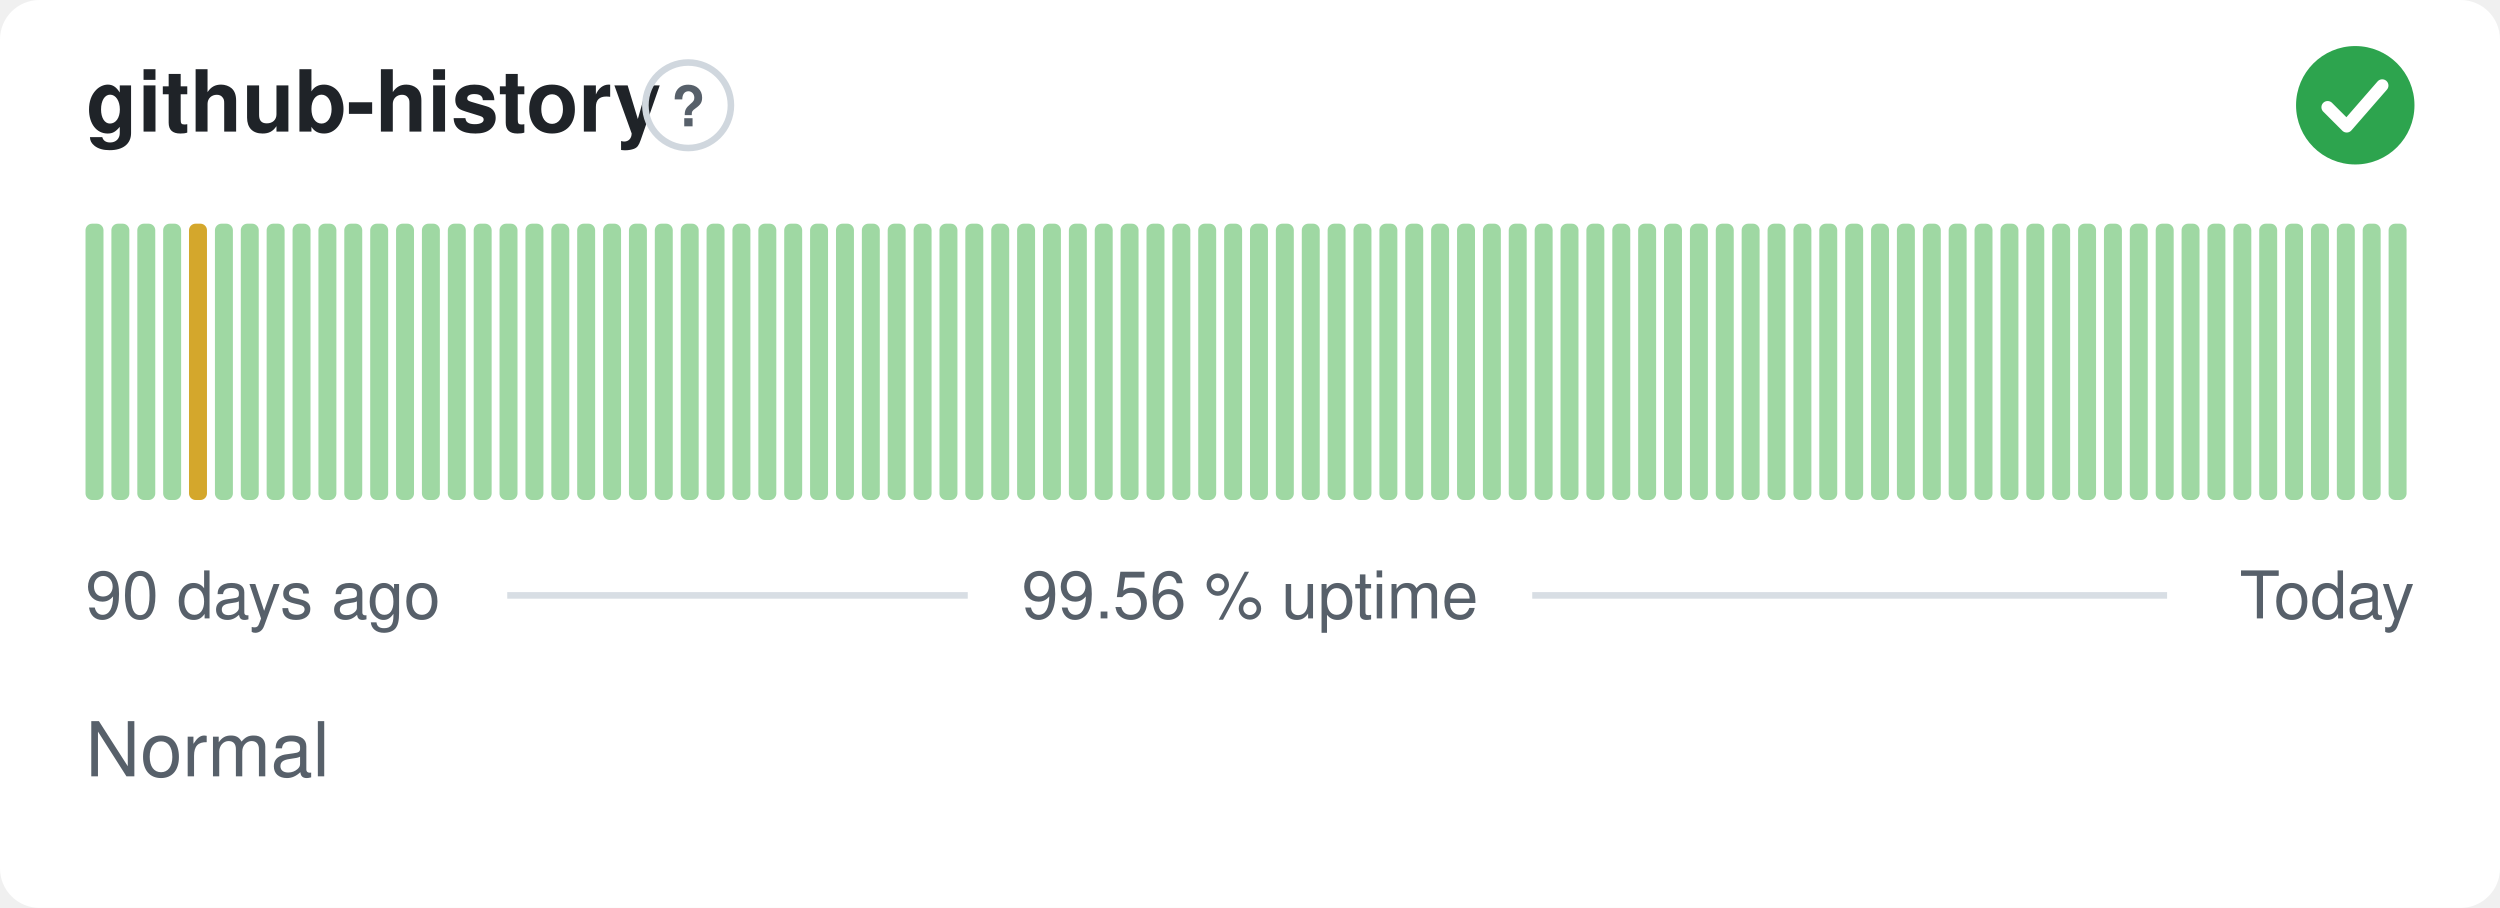
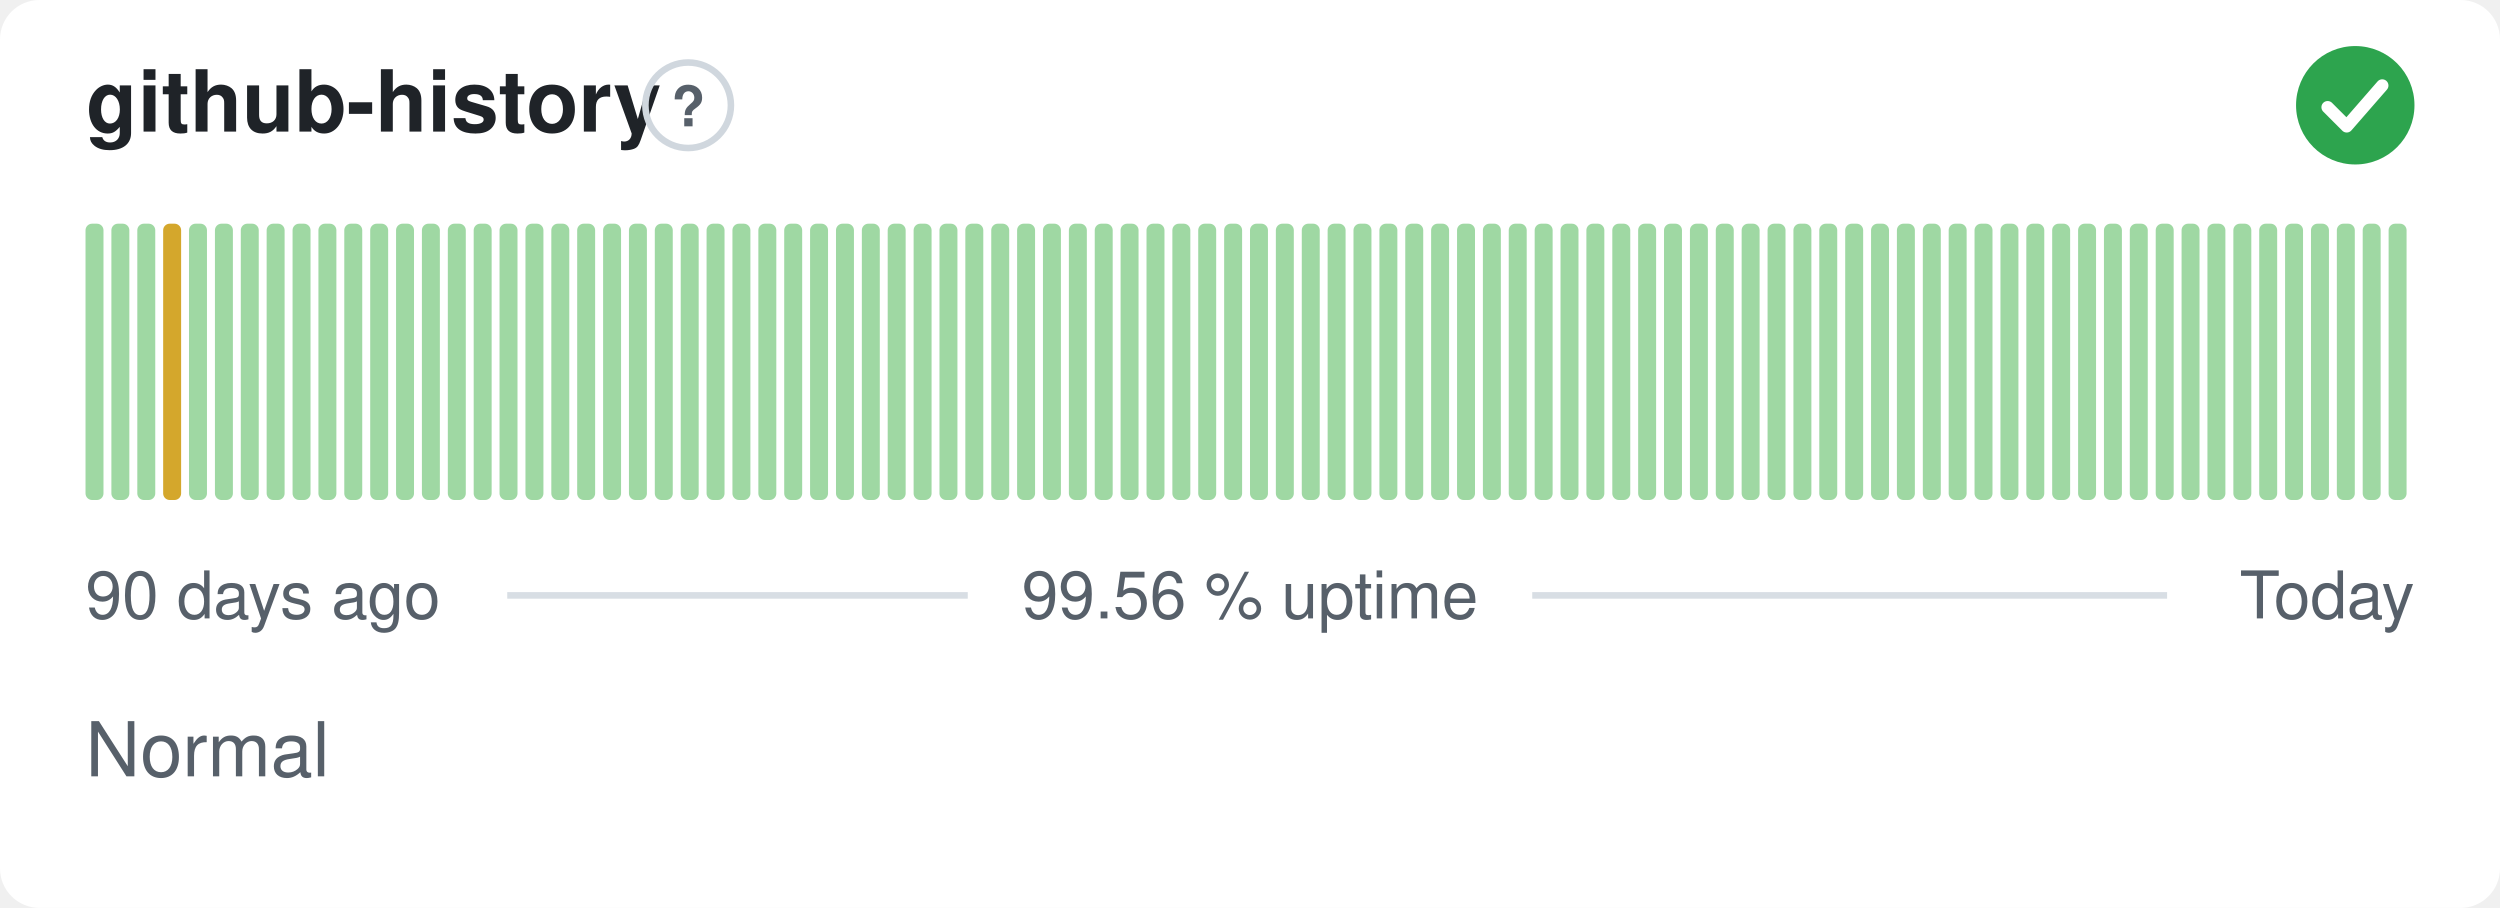
<svg xmlns="http://www.w3.org/2000/svg" width="380" height="138" viewBox="0 0 380 138" role="img" aria-label="github-history: Normal, 99.56 % uptime over the last 90 days" font-family="-apple-system,BlinkMacSystemFont,'Segoe UI',Helvetica,Arial,sans-serif">
  <style>
    @media (prefers-color-scheme: dark) {
      .bg { fill: #0d1117 }
      .title { fill: #e6edf3 }
      .muted { fill: #8b949e }
      .hint { stroke: #30363d }
      .rule { stroke: #30363d }
      .nodata { fill: #21262d }
    }
  </style>
  <rect class="bg" width="380" height="138" rx="6" fill="#ffffff" />
  <text class="title" x="13" y="20" font-size="13" font-weight="600" fill="#1f2328">github-history</text>
  <circle class="hint" cx="104.6" cy="16" r="6.5" fill="none" stroke="#d0d7de" stroke-width="1" />
  <text class="muted" x="104.6" y="19.2" text-anchor="middle" font-size="8.5" font-weight="700" fill="#57606a">?</text>
  <circle cx="358" cy="16" r="9" fill="#2da44e" />
  <path d="M353.80 16.30l2.90 2.90 5.40 -6.20" fill="none" stroke="#fff" stroke-width="1.89" stroke-linecap="round" stroke-linejoin="round" />
  <rect x="13.00" y="34.00" width="2.73" height="42.00" rx="1" fill="#9fd8a3" />
  <rect x="16.93" y="34.00" width="2.73" height="42.00" rx="1" fill="#9fd8a3" />
  <rect x="20.87" y="34.00" width="2.73" height="42.00" rx="1" fill="#9fd8a3" />
-   <rect x="24.80" y="34.00" width="2.73" height="42.00" rx="1" fill="#9fd8a3" />
-   <rect x="28.73" y="34.00" width="2.73" height="42.00" rx="1" fill="#d4a72c" />
+   <rect x="24.80" y="34.00" width="2.73" height="42.00" rx="1" fill="#d4a72c" />
+   <rect x="28.73" y="34.00" width="2.73" height="42.00" rx="1" fill="#9fd8a3" />
  <rect x="32.67" y="34.00" width="2.73" height="42.00" rx="1" fill="#9fd8a3" />
  <rect x="36.60" y="34.00" width="2.73" height="42.00" rx="1" fill="#9fd8a3" />
  <rect x="40.53" y="34.00" width="2.73" height="42.00" rx="1" fill="#9fd8a3" />
  <rect x="44.47" y="34.00" width="2.73" height="42.00" rx="1" fill="#9fd8a3" />
  <rect x="48.40" y="34.00" width="2.73" height="42.00" rx="1" fill="#9fd8a3" />
  <rect x="52.33" y="34.00" width="2.73" height="42.00" rx="1" fill="#9fd8a3" />
  <rect x="56.27" y="34.00" width="2.73" height="42.00" rx="1" fill="#9fd8a3" />
  <rect x="60.20" y="34.00" width="2.73" height="42.00" rx="1" fill="#9fd8a3" />
  <rect x="64.13" y="34.00" width="2.73" height="42.00" rx="1" fill="#9fd8a3" />
  <rect x="68.07" y="34.00" width="2.73" height="42.00" rx="1" fill="#9fd8a3" />
  <rect x="72.00" y="34.00" width="2.73" height="42.00" rx="1" fill="#9fd8a3" />
  <rect x="75.93" y="34.00" width="2.73" height="42.00" rx="1" fill="#9fd8a3" />
  <rect x="79.87" y="34.00" width="2.73" height="42.00" rx="1" fill="#9fd8a3" />
  <rect x="83.80" y="34.00" width="2.73" height="42.00" rx="1" fill="#9fd8a3" />
  <rect x="87.73" y="34.00" width="2.73" height="42.00" rx="1" fill="#9fd8a3" />
  <rect x="91.67" y="34.00" width="2.73" height="42.00" rx="1" fill="#9fd8a3" />
  <rect x="95.60" y="34.00" width="2.73" height="42.00" rx="1" fill="#9fd8a3" />
  <rect x="99.53" y="34.00" width="2.73" height="42.00" rx="1" fill="#9fd8a3" />
  <rect x="103.47" y="34.00" width="2.73" height="42.00" rx="1" fill="#9fd8a3" />
  <rect x="107.40" y="34.00" width="2.73" height="42.00" rx="1" fill="#9fd8a3" />
  <rect x="111.33" y="34.00" width="2.73" height="42.00" rx="1" fill="#9fd8a3" />
  <rect x="115.27" y="34.00" width="2.73" height="42.00" rx="1" fill="#9fd8a3" />
  <rect x="119.20" y="34.00" width="2.73" height="42.00" rx="1" fill="#9fd8a3" />
  <rect x="123.13" y="34.00" width="2.73" height="42.00" rx="1" fill="#9fd8a3" />
  <rect x="127.07" y="34.00" width="2.73" height="42.00" rx="1" fill="#9fd8a3" />
  <rect x="131.00" y="34.00" width="2.73" height="42.00" rx="1" fill="#9fd8a3" />
  <rect x="134.93" y="34.00" width="2.73" height="42.00" rx="1" fill="#9fd8a3" />
  <rect x="138.87" y="34.00" width="2.73" height="42.00" rx="1" fill="#9fd8a3" />
  <rect x="142.80" y="34.00" width="2.73" height="42.00" rx="1" fill="#9fd8a3" />
  <rect x="146.73" y="34.00" width="2.73" height="42.00" rx="1" fill="#9fd8a3" />
  <rect x="150.67" y="34.00" width="2.73" height="42.00" rx="1" fill="#9fd8a3" />
  <rect x="154.60" y="34.00" width="2.73" height="42.00" rx="1" fill="#9fd8a3" />
  <rect x="158.53" y="34.00" width="2.73" height="42.00" rx="1" fill="#9fd8a3" />
  <rect x="162.47" y="34.00" width="2.73" height="42.00" rx="1" fill="#9fd8a3" />
  <rect x="166.40" y="34.00" width="2.73" height="42.00" rx="1" fill="#9fd8a3" />
  <rect x="170.33" y="34.00" width="2.73" height="42.00" rx="1" fill="#9fd8a3" />
  <rect x="174.27" y="34.00" width="2.73" height="42.00" rx="1" fill="#9fd8a3" />
  <rect x="178.20" y="34.00" width="2.73" height="42.00" rx="1" fill="#9fd8a3" />
  <rect x="182.13" y="34.00" width="2.73" height="42.00" rx="1" fill="#9fd8a3" />
  <rect x="186.07" y="34.00" width="2.73" height="42.00" rx="1" fill="#9fd8a3" />
  <rect x="190.00" y="34.00" width="2.73" height="42.00" rx="1" fill="#9fd8a3" />
  <rect x="193.93" y="34.00" width="2.73" height="42.00" rx="1" fill="#9fd8a3" />
  <rect x="197.87" y="34.00" width="2.73" height="42.00" rx="1" fill="#9fd8a3" />
  <rect x="201.80" y="34.00" width="2.73" height="42.00" rx="1" fill="#9fd8a3" />
  <rect x="205.73" y="34.00" width="2.73" height="42.00" rx="1" fill="#9fd8a3" />
  <rect x="209.67" y="34.00" width="2.73" height="42.00" rx="1" fill="#9fd8a3" />
  <rect x="213.60" y="34.00" width="2.73" height="42.00" rx="1" fill="#9fd8a3" />
  <rect x="217.53" y="34.00" width="2.73" height="42.00" rx="1" fill="#9fd8a3" />
  <rect x="221.47" y="34.00" width="2.73" height="42.00" rx="1" fill="#9fd8a3" />
  <rect x="225.40" y="34.00" width="2.73" height="42.00" rx="1" fill="#9fd8a3" />
  <rect x="229.33" y="34.00" width="2.73" height="42.00" rx="1" fill="#9fd8a3" />
  <rect x="233.27" y="34.00" width="2.73" height="42.00" rx="1" fill="#9fd8a3" />
  <rect x="237.20" y="34.00" width="2.73" height="42.00" rx="1" fill="#9fd8a3" />
  <rect x="241.13" y="34.00" width="2.73" height="42.00" rx="1" fill="#9fd8a3" />
  <rect x="245.07" y="34.00" width="2.73" height="42.00" rx="1" fill="#9fd8a3" />
  <rect x="249.00" y="34.00" width="2.73" height="42.00" rx="1" fill="#9fd8a3" />
  <rect x="252.93" y="34.00" width="2.73" height="42.00" rx="1" fill="#9fd8a3" />
  <rect x="256.87" y="34.00" width="2.73" height="42.00" rx="1" fill="#9fd8a3" />
  <rect x="260.80" y="34.00" width="2.73" height="42.00" rx="1" fill="#9fd8a3" />
  <rect x="264.73" y="34.00" width="2.73" height="42.00" rx="1" fill="#9fd8a3" />
  <rect x="268.67" y="34.00" width="2.73" height="42.00" rx="1" fill="#9fd8a3" />
  <rect x="272.60" y="34.00" width="2.73" height="42.00" rx="1" fill="#9fd8a3" />
  <rect x="276.53" y="34.00" width="2.73" height="42.00" rx="1" fill="#9fd8a3" />
  <rect x="280.47" y="34.00" width="2.73" height="42.00" rx="1" fill="#9fd8a3" />
  <rect x="284.40" y="34.00" width="2.73" height="42.00" rx="1" fill="#9fd8a3" />
  <rect x="288.33" y="34.00" width="2.73" height="42.00" rx="1" fill="#9fd8a3" />
  <rect x="292.27" y="34.00" width="2.73" height="42.00" rx="1" fill="#9fd8a3" />
  <rect x="296.20" y="34.00" width="2.73" height="42.00" rx="1" fill="#9fd8a3" />
  <rect x="300.13" y="34.00" width="2.73" height="42.00" rx="1" fill="#9fd8a3" />
  <rect x="304.07" y="34.00" width="2.73" height="42.00" rx="1" fill="#9fd8a3" />
  <rect x="308.00" y="34.00" width="2.73" height="42.00" rx="1" fill="#9fd8a3" />
  <rect x="311.93" y="34.00" width="2.73" height="42.00" rx="1" fill="#9fd8a3" />
  <rect x="315.87" y="34.00" width="2.73" height="42.00" rx="1" fill="#9fd8a3" />
  <rect x="319.80" y="34.00" width="2.73" height="42.00" rx="1" fill="#9fd8a3" />
  <rect x="323.73" y="34.00" width="2.73" height="42.00" rx="1" fill="#9fd8a3" />
  <rect x="327.67" y="34.00" width="2.73" height="42.00" rx="1" fill="#9fd8a3" />
  <rect x="331.60" y="34.00" width="2.73" height="42.00" rx="1" fill="#9fd8a3" />
  <rect x="335.53" y="34.00" width="2.73" height="42.00" rx="1" fill="#9fd8a3" />
  <rect x="339.47" y="34.00" width="2.73" height="42.00" rx="1" fill="#9fd8a3" />
  <rect x="343.40" y="34.00" width="2.73" height="42.00" rx="1" fill="#9fd8a3" />
  <rect x="347.33" y="34.00" width="2.73" height="42.00" rx="1" fill="#9fd8a3" />
  <rect x="351.27" y="34.00" width="2.73" height="42.00" rx="1" fill="#9fd8a3" />
  <rect x="355.20" y="34.00" width="2.73" height="42.00" rx="1" fill="#9fd8a3" />
  <rect x="359.13" y="34.00" width="2.73" height="42.00" rx="1" fill="#9fd8a3" />
  <rect x="363.07" y="34.00" width="2.73" height="42.00" rx="1" fill="#9fd8a3" />
  <text class="muted" x="13" y="94" font-size="10" fill="#57606a">90 days ago</text>
  <text class="muted" x="190" y="94" text-anchor="middle" font-size="10" fill="#57606a">99.56 % uptime</text>
  <text class="muted" x="367" y="94" text-anchor="end" font-size="10" fill="#57606a">Today</text>
  <line class="rule" x1="77.1" y1="90.5" x2="147.1" y2="90.5" stroke="#d8dee4" stroke-width="1" />
  <line class="rule" x1="232.9" y1="90.5" x2="329.4" y2="90.5" stroke="#d8dee4" stroke-width="1" />
  <text class="muted" x="13" y="118" font-size="11.5" fill="#57606a">Normal</text>
</svg>
